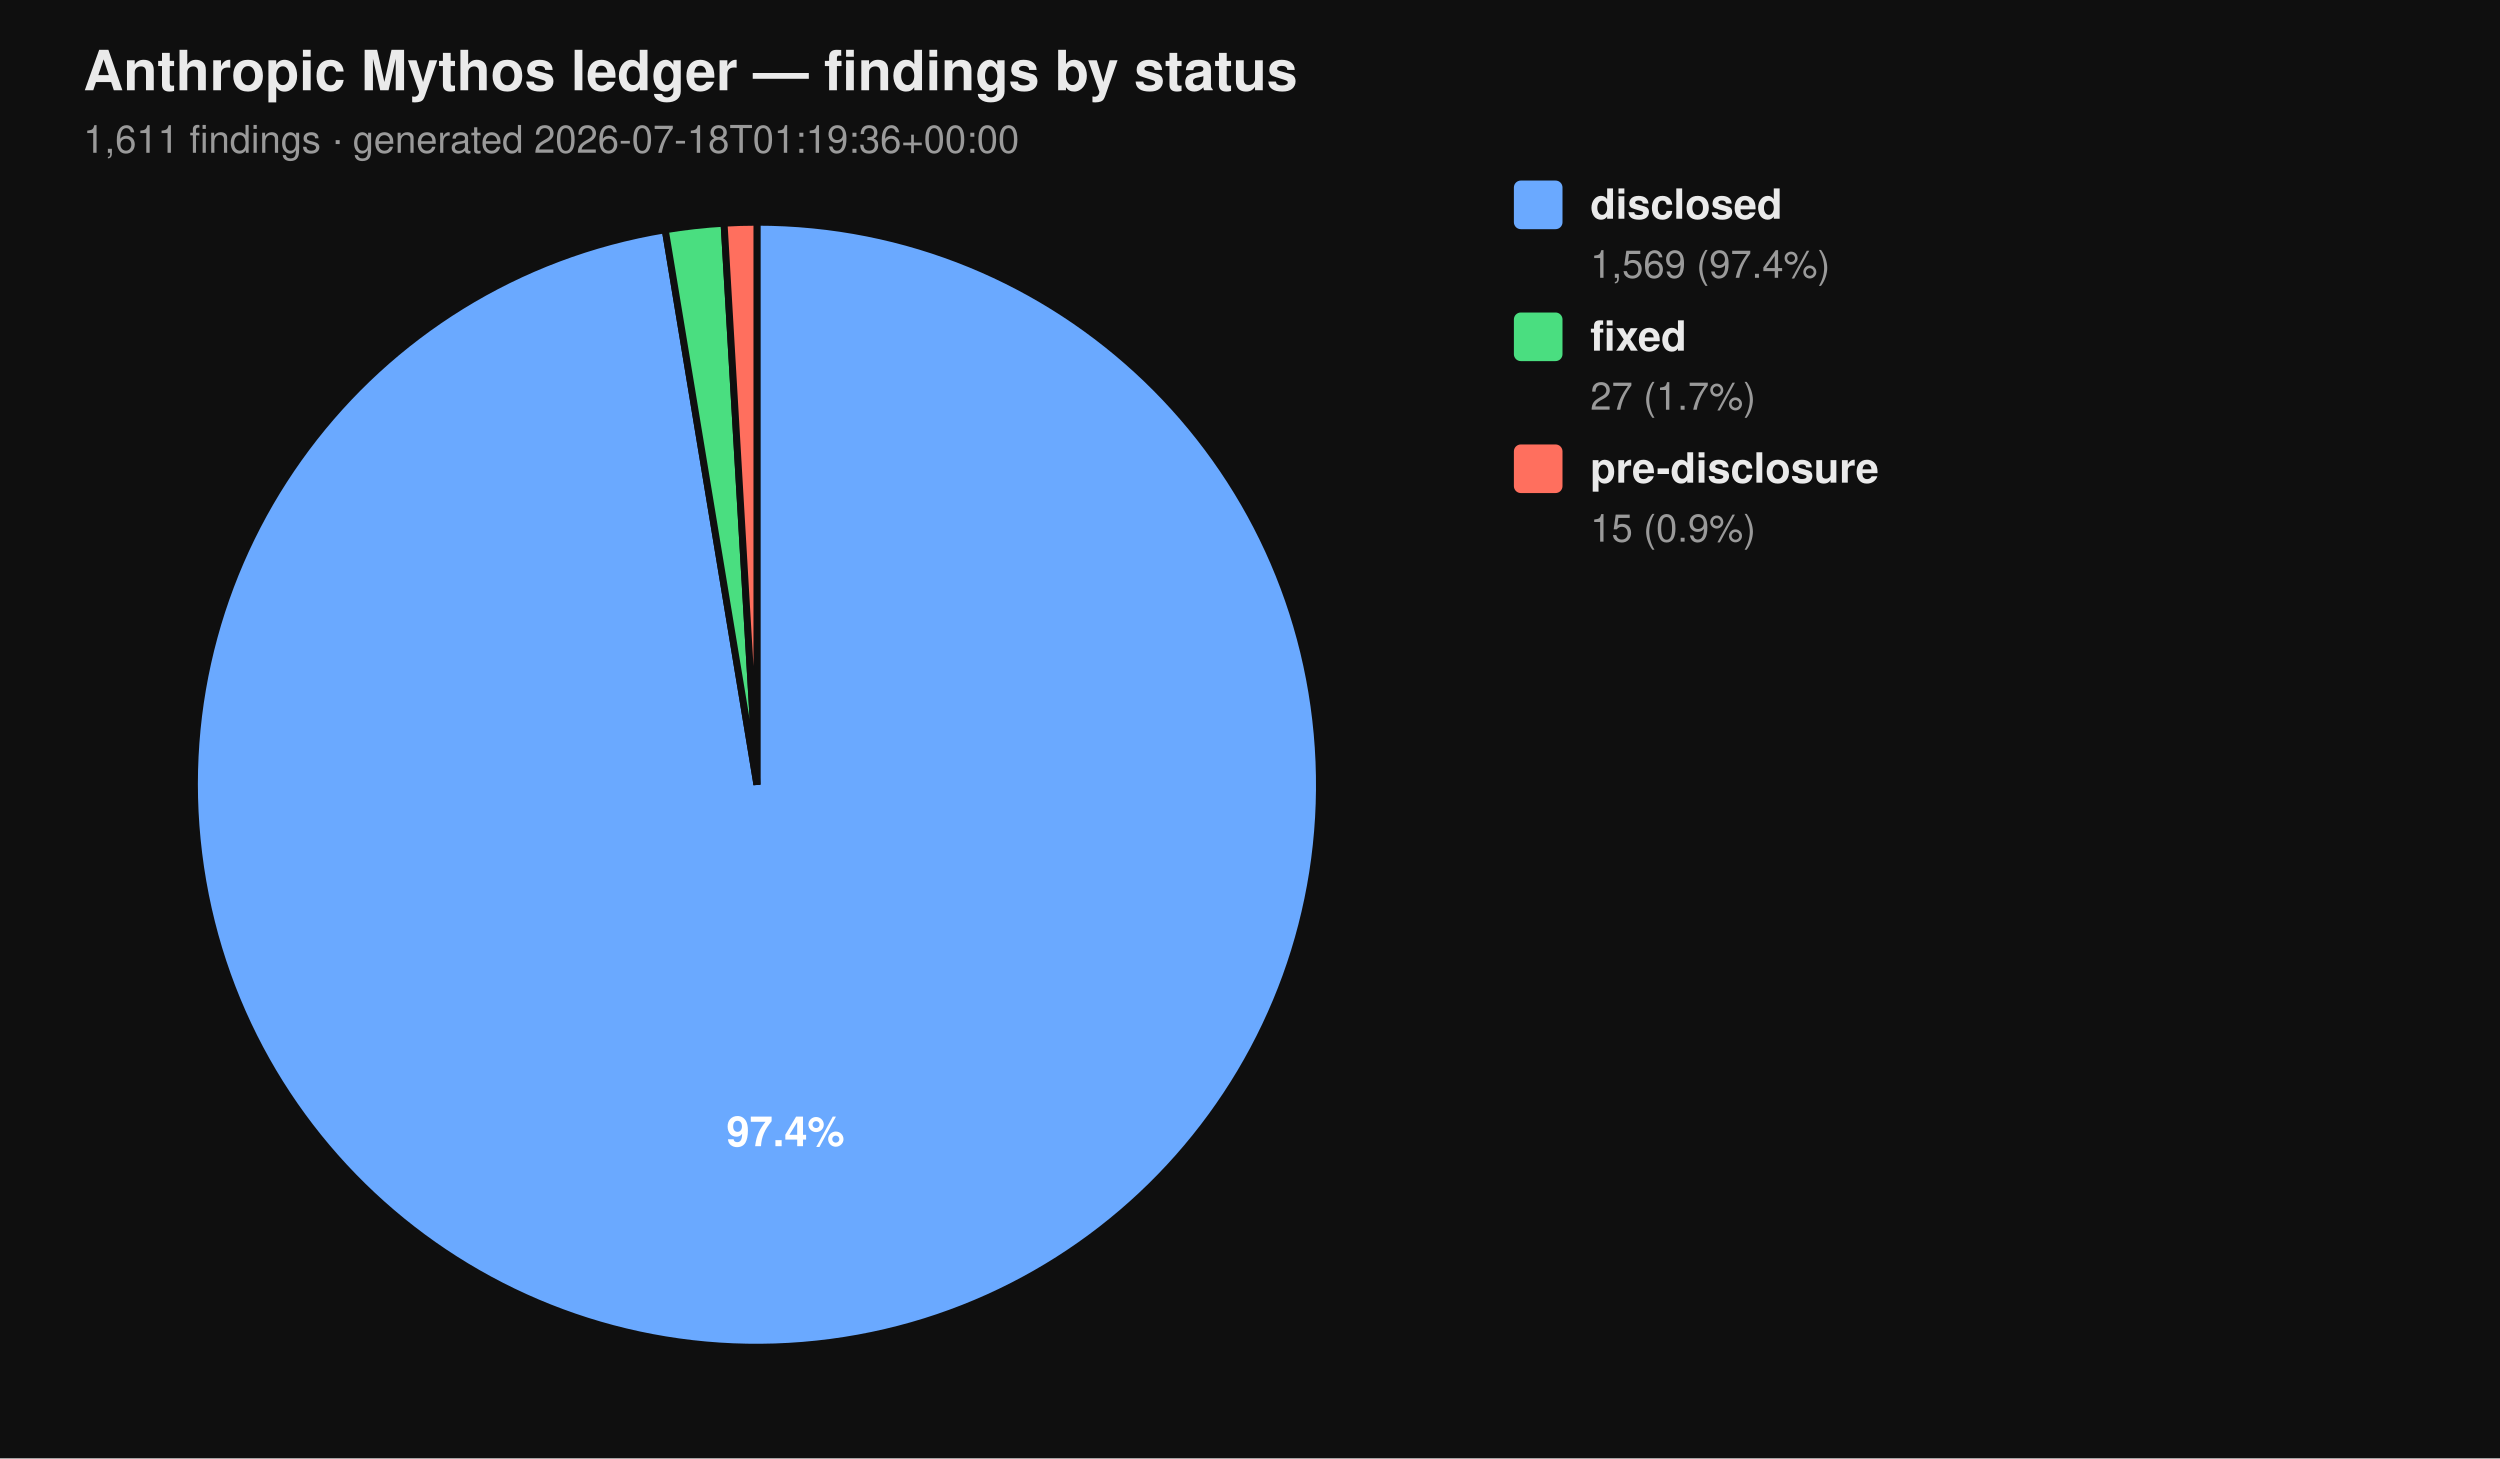
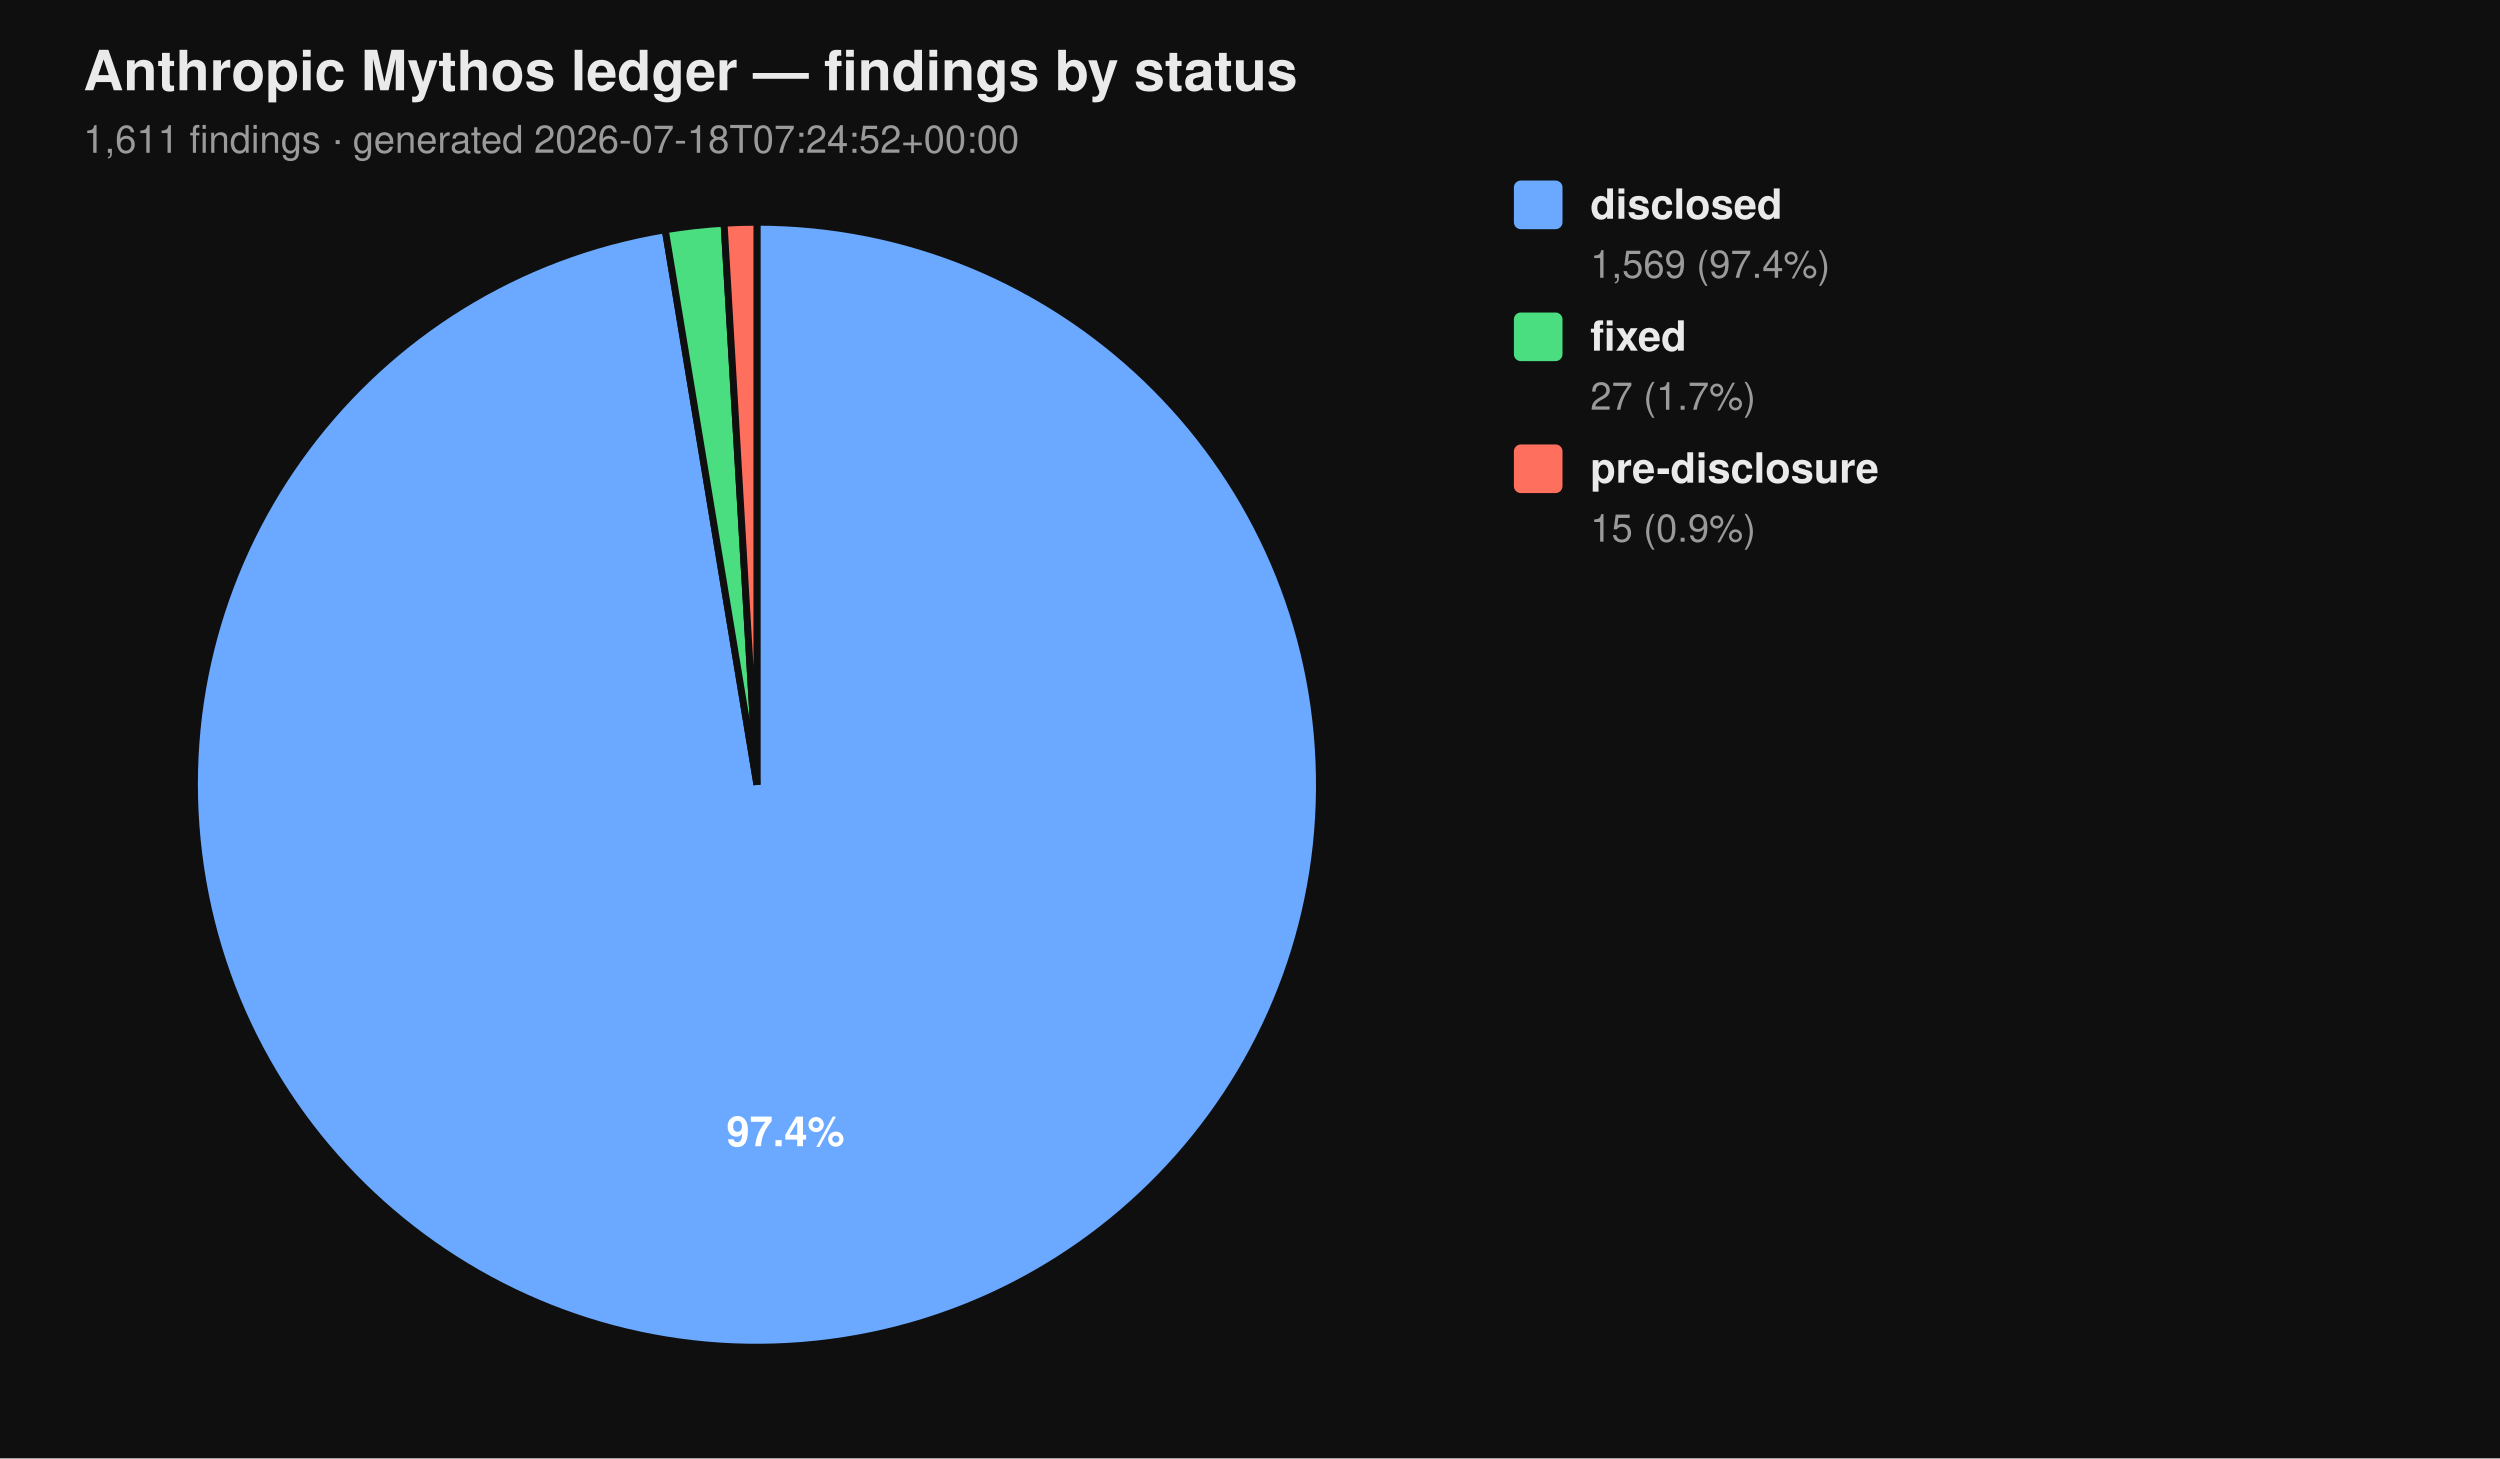
<svg xmlns="http://www.w3.org/2000/svg" viewBox="0 0 720 420" width="720" height="420" font-family="-apple-system, BlinkMacSystemFont, 'Segoe UI', Helvetica, Arial, sans-serif">
  <rect width="100%" height="100%" fill="#0f0f0f" />
  <text x="24" y="26" fill="#eaeaea" font-size="16" font-weight="700">Anthropic Mythos ledger — findings by status</text>
-   <text x="24" y="44" fill="#9a9a9a" font-size="11">1,611 findings  ·  generated 2026-07-18T01:19:36+00:00</text>
+   <text x="24" y="44" fill="#9a9a9a" font-size="11">1,611 findings  ·  generated 2026-07-18T07:24:52+00:00</text>
  <path d="M 218.00 226.00 L 218.00 64.00 A 162.00 162.00 0 1 1 191.58 66.17 Z" fill="#6aa9ff" stroke="#0f0f0f" stroke-width="2" />
  <path d="M 218.00 226.00 L 191.58 66.17 A 162.00 162.00 0 0 1 208.53 64.28 Z" fill="#4ade80" stroke="#0f0f0f" stroke-width="2" />
  <path d="M 218.00 226.00 L 208.53 64.28 A 162.00 162.00 0 0 1 218.00 64.00 Z" fill="#ff6f5e" stroke="#0f0f0f" stroke-width="2" />
  <text x="226.22" y="330.10" text-anchor="middle" fill="#ffffff" font-size="12" font-weight="700">97.4%</text>
  <rect x="436" y="52" width="14" height="14" rx="2" ry="2" fill="#6aa9ff" />
  <text x="458" y="63" fill="#eaeaea" font-size="12" font-weight="600">disclosed</text>
  <text x="458" y="80" fill="#9a9a9a" font-size="11">1,569 (97.4%)</text>
  <rect x="436" y="90" width="14" height="14" rx="2" ry="2" fill="#4ade80" />
  <text x="458" y="101" fill="#eaeaea" font-size="12" font-weight="600">fixed</text>
  <text x="458" y="118" fill="#9a9a9a" font-size="11">27 (1.7%)</text>
  <rect x="436" y="128" width="14" height="14" rx="2" ry="2" fill="#ff6f5e" />
  <text x="458" y="139" fill="#eaeaea" font-size="12" font-weight="600">pre-disclosure</text>
  <text x="458" y="156" fill="#9a9a9a" font-size="11">15 (0.9%)</text>
</svg>
